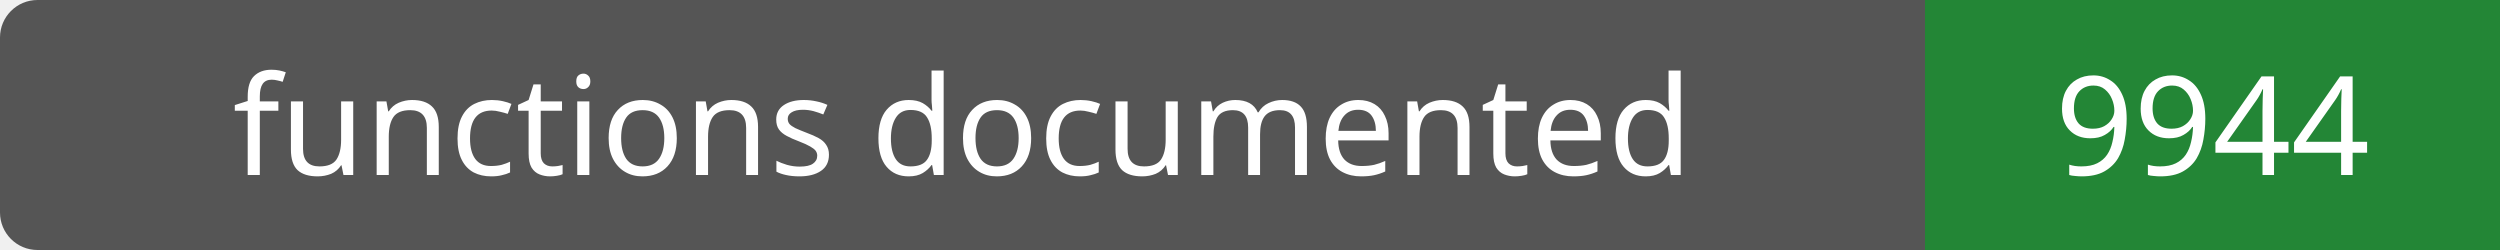
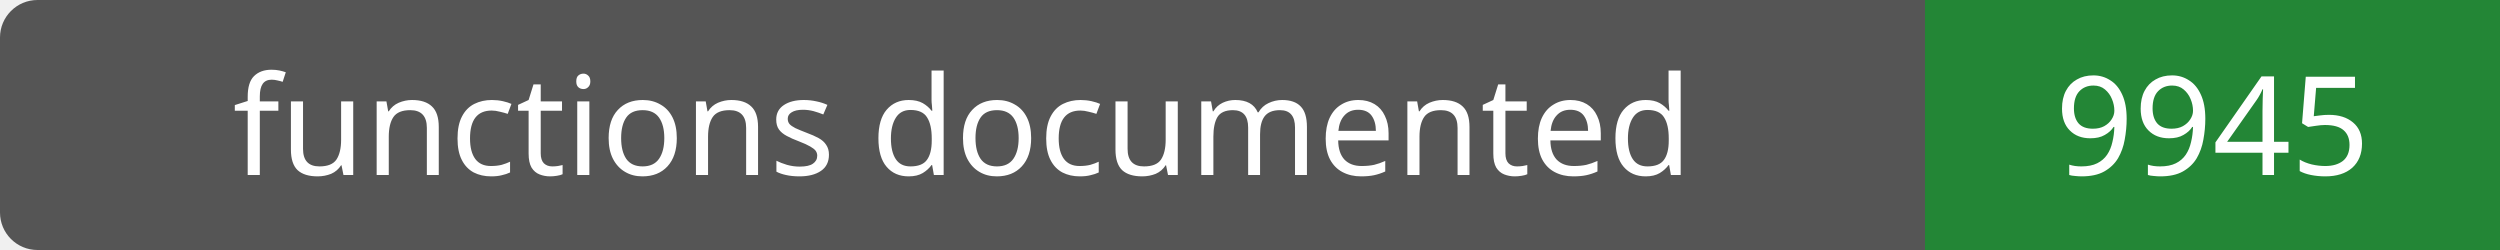
- <svg xmlns="http://www.w3.org/2000/svg" width="200" height="20" role="img" aria-label="functions documented: 9944">
+ <svg xmlns="http://www.w3.org/2000/svg" width="200" height="20" role="img" aria-label="functions documented: 9945">
  <rect width="200" height="20" rx="3" fill="#555" />
  <path fill="#238636" d="M154 0h46v20H154z" />
  <g fill="#fff" text-anchor="middle" font-family="Verdana,sans-serif" font-size="11">
    <text x="77.0" y="14">functions documented</text>
-     <text x="177.0" y="14">9944</text>
+     <text x="177.0" y="14">9945</text>
  </g>
</svg>
